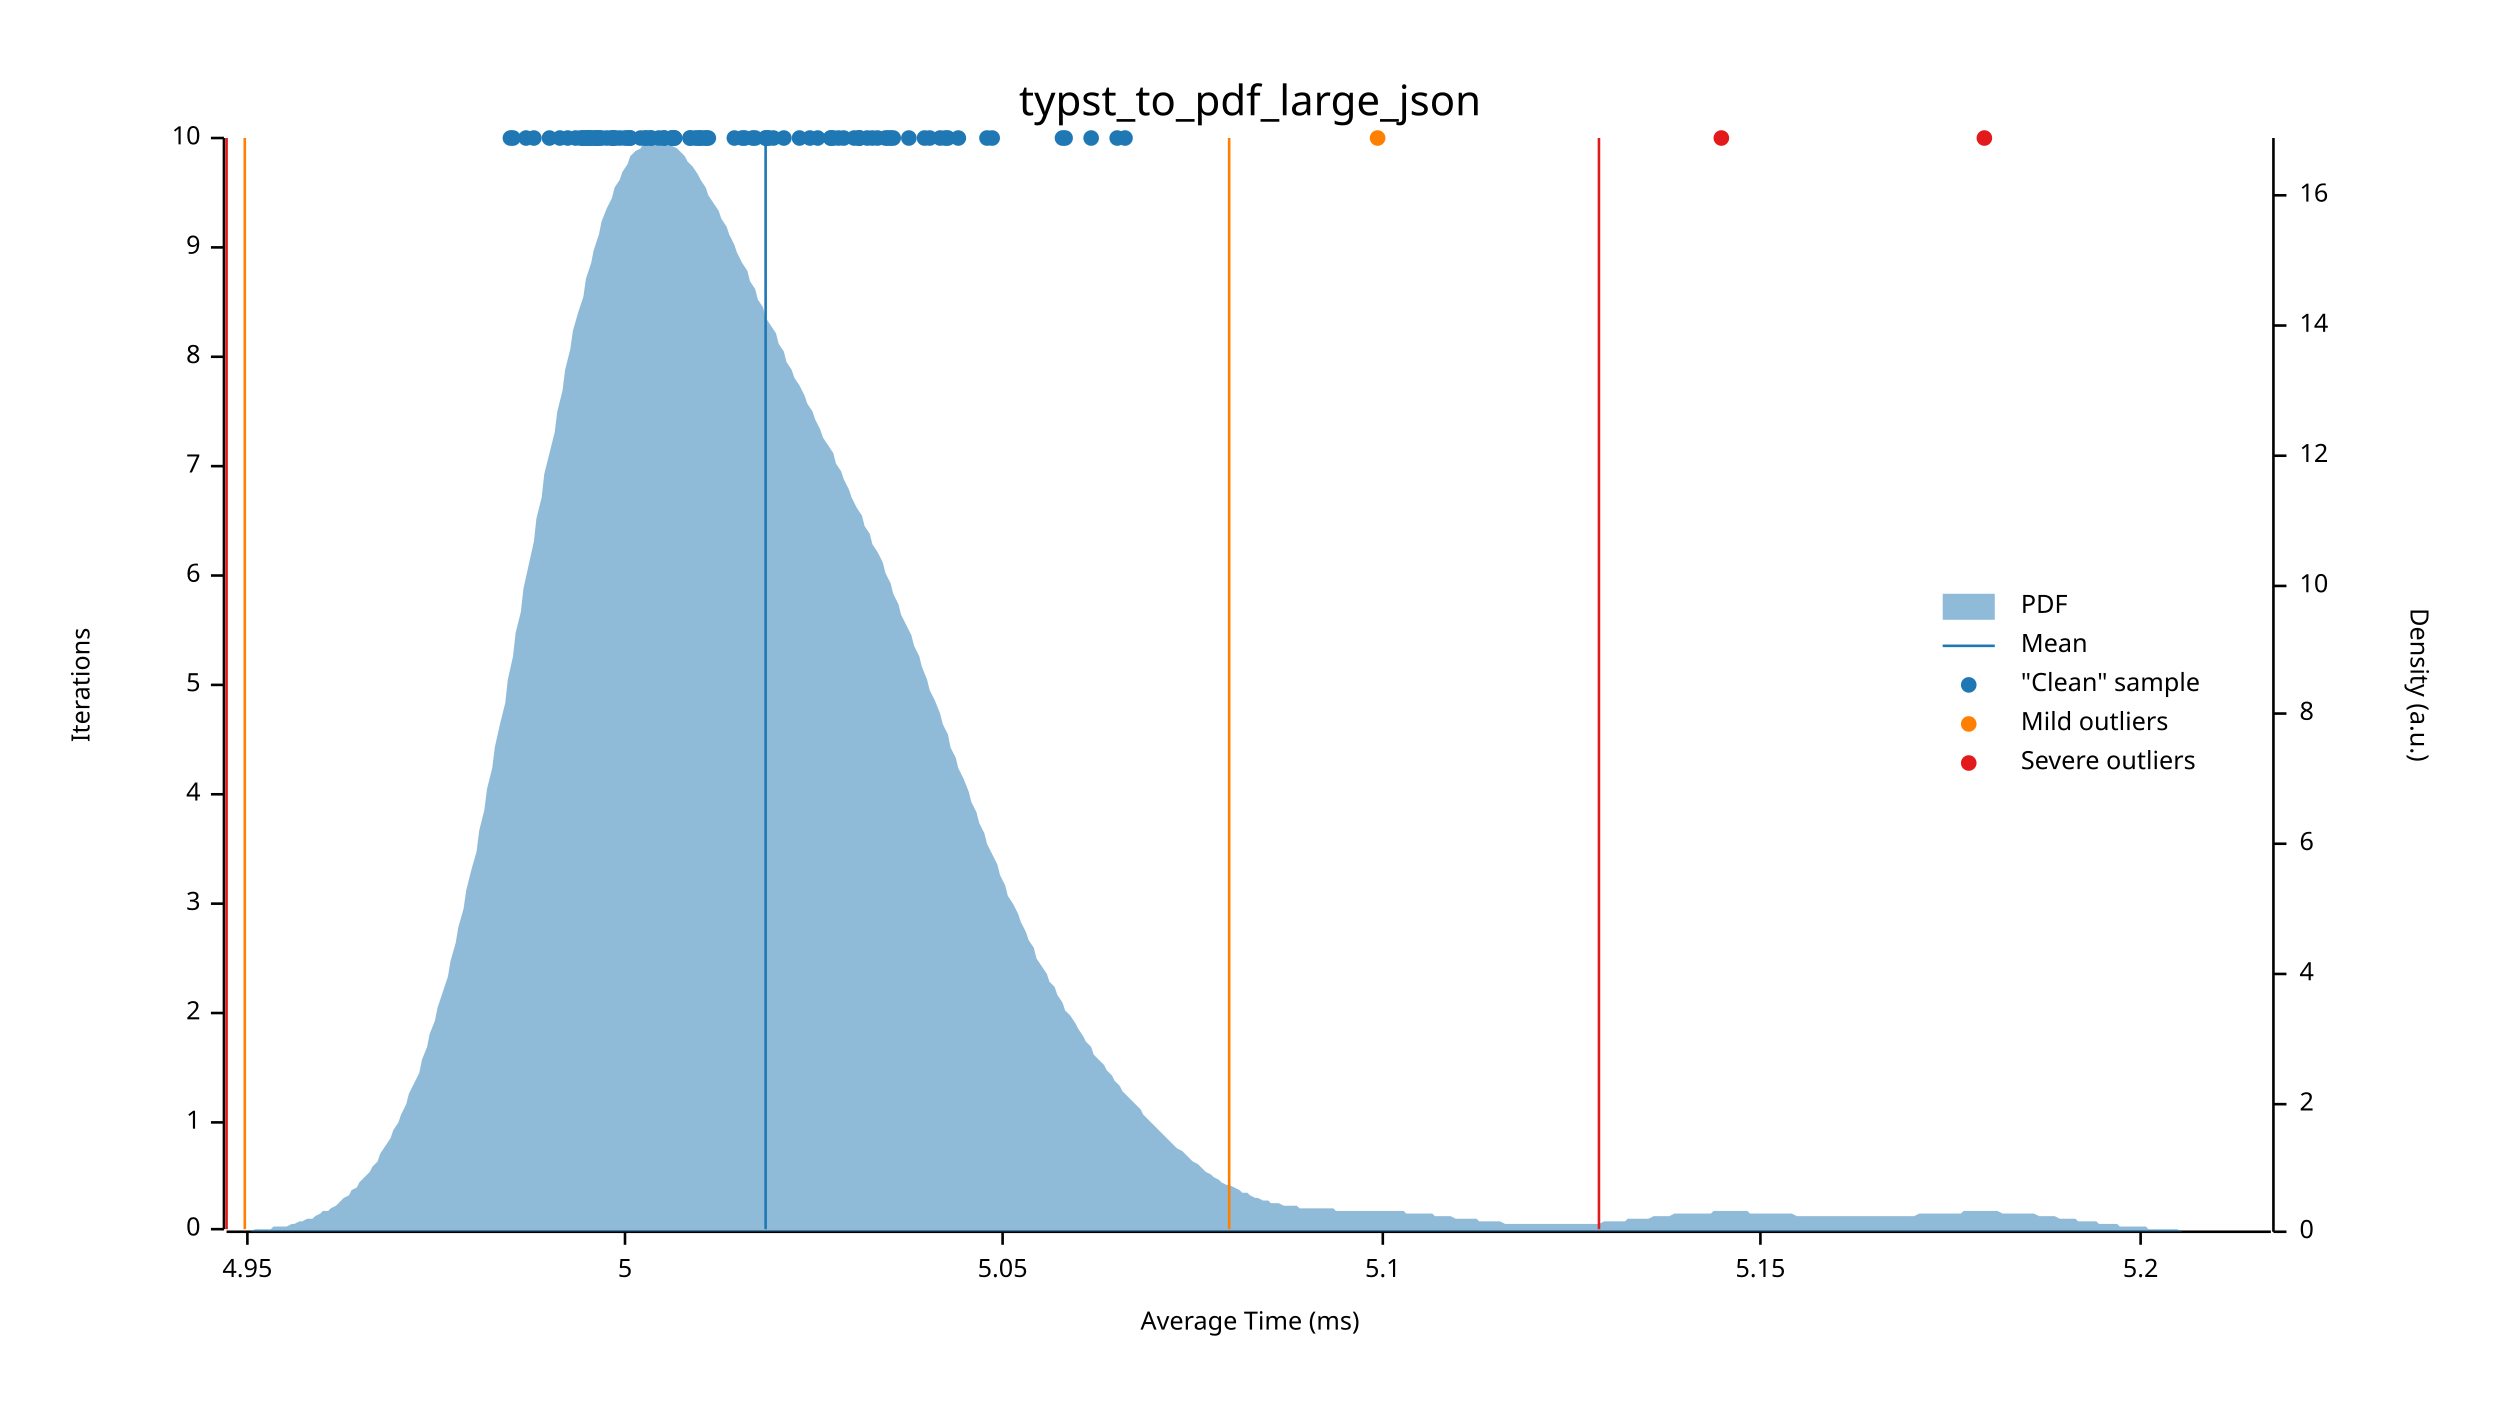
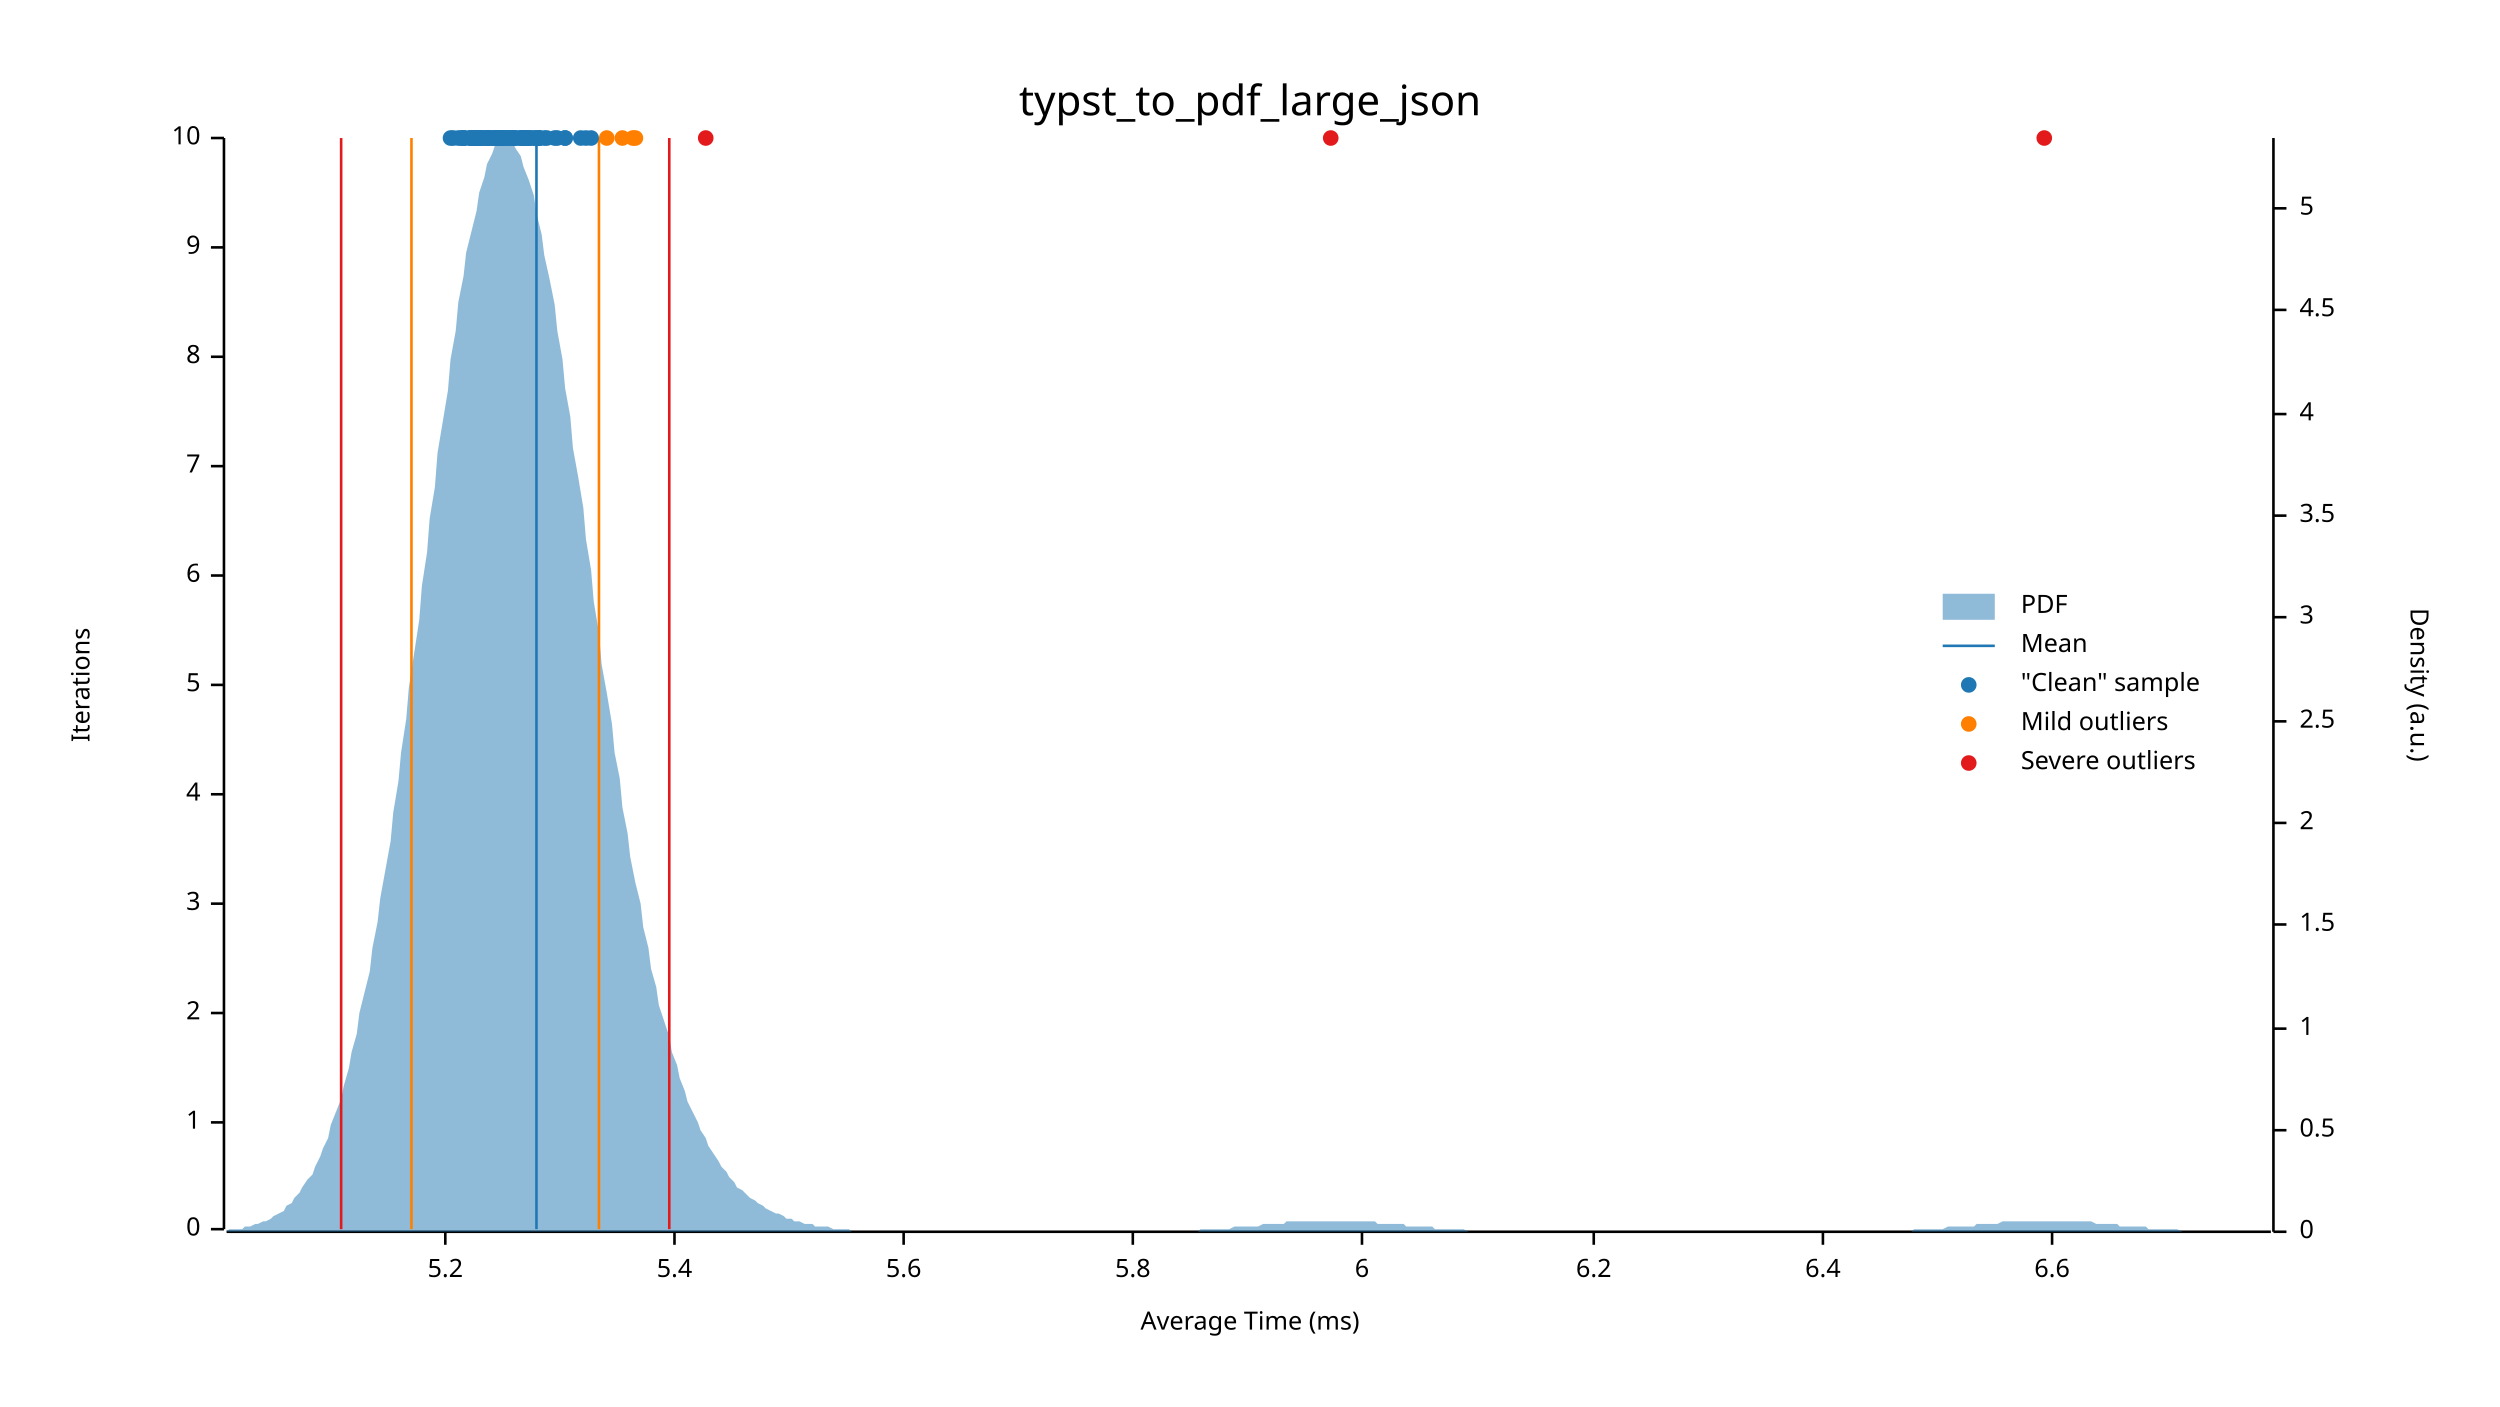
<svg xmlns="http://www.w3.org/2000/svg" width="960" height="540" viewBox="0 0 960 540">
  <text x="480" y="32" dy="0.76em" text-anchor="middle" font-family="sans-serif" font-size="16.129" opacity="1" fill="#000000">
typst_to_pdf_large_json
</text>
  <text x="27" y="263" dy="0.76em" text-anchor="middle" font-family="sans-serif" font-size="9.677" opacity="1" fill="#000000" transform="rotate(270, 27, 263)">
Iterations
</text>
  <text x="480" y="513" dy="-0.5ex" text-anchor="middle" font-family="sans-serif" font-size="9.677" opacity="1" fill="#000000">
Average Time (ms)
</text>
  <polyline fill="none" opacity="1" stroke="#000000" stroke-width="1" points="86,53 86,472 " />
  <text x="77" y="472" dy="0.5ex" text-anchor="end" font-family="sans-serif" font-size="9.677" opacity="1" fill="#000000">
0
</text>
  <polyline fill="none" opacity="1" stroke="#000000" stroke-width="1" points="81,472 86,472 " />
  <text x="77" y="431" dy="0.5ex" text-anchor="end" font-family="sans-serif" font-size="9.677" opacity="1" fill="#000000">
1
</text>
  <polyline fill="none" opacity="1" stroke="#000000" stroke-width="1" points="81,431 86,431 " />
  <text x="77" y="389" dy="0.5ex" text-anchor="end" font-family="sans-serif" font-size="9.677" opacity="1" fill="#000000">
2
</text>
  <polyline fill="none" opacity="1" stroke="#000000" stroke-width="1" points="81,389 86,389 " />
  <text x="77" y="347" dy="0.5ex" text-anchor="end" font-family="sans-serif" font-size="9.677" opacity="1" fill="#000000">
3
</text>
  <polyline fill="none" opacity="1" stroke="#000000" stroke-width="1" points="81,347 86,347 " />
  <text x="77" y="305" dy="0.5ex" text-anchor="end" font-family="sans-serif" font-size="9.677" opacity="1" fill="#000000">
4
</text>
  <polyline fill="none" opacity="1" stroke="#000000" stroke-width="1" points="81,305 86,305 " />
  <text x="77" y="263" dy="0.5ex" text-anchor="end" font-family="sans-serif" font-size="9.677" opacity="1" fill="#000000">
5
</text>
  <polyline fill="none" opacity="1" stroke="#000000" stroke-width="1" points="81,263 86,263 " />
  <text x="77" y="221" dy="0.5ex" text-anchor="end" font-family="sans-serif" font-size="9.677" opacity="1" fill="#000000">
6
</text>
  <polyline fill="none" opacity="1" stroke="#000000" stroke-width="1" points="81,221 86,221 " />
  <text x="77" y="179" dy="0.5ex" text-anchor="end" font-family="sans-serif" font-size="9.677" opacity="1" fill="#000000">
7
</text>
  <polyline fill="none" opacity="1" stroke="#000000" stroke-width="1" points="81,179 86,179 " />
  <text x="77" y="137" dy="0.5ex" text-anchor="end" font-family="sans-serif" font-size="9.677" opacity="1" fill="#000000">
8
</text>
  <polyline fill="none" opacity="1" stroke="#000000" stroke-width="1" points="81,137 86,137 " />
  <text x="77" y="95" dy="0.5ex" text-anchor="end" font-family="sans-serif" font-size="9.677" opacity="1" fill="#000000">
9
</text>
  <polyline fill="none" opacity="1" stroke="#000000" stroke-width="1" points="81,95 86,95 " />
  <text x="77" y="53" dy="0.5ex" text-anchor="end" font-family="sans-serif" font-size="9.677" opacity="1" fill="#000000">
10
</text>
  <polyline fill="none" opacity="1" stroke="#000000" stroke-width="1" points="81,53 86,53 " />
  <polyline fill="none" opacity="1" stroke="#000000" stroke-width="1" points="87,473 872,473 " />
-   <text x="95" y="483" dy="0.76em" text-anchor="middle" font-family="sans-serif" font-size="9.677" opacity="1" fill="#000000">
- 4.95
- </text>
-   <polyline fill="none" opacity="1" stroke="#000000" stroke-width="1" points="95,473 95,478 " />
-   <text x="240" y="483" dy="0.76em" text-anchor="middle" font-family="sans-serif" font-size="9.677" opacity="1" fill="#000000">
- 5
- </text>
-   <polyline fill="none" opacity="1" stroke="#000000" stroke-width="1" points="240,473 240,478 " />
-   <text x="385" y="483" dy="0.76em" text-anchor="middle" font-family="sans-serif" font-size="9.677" opacity="1" fill="#000000">
- 5.05
- </text>
-   <polyline fill="none" opacity="1" stroke="#000000" stroke-width="1" points="385,473 385,478 " />
-   <text x="531" y="483" dy="0.76em" text-anchor="middle" font-family="sans-serif" font-size="9.677" opacity="1" fill="#000000">
- 5.1
- </text>
-   <polyline fill="none" opacity="1" stroke="#000000" stroke-width="1" points="531,473 531,478 " />
-   <text x="676" y="483" dy="0.76em" text-anchor="middle" font-family="sans-serif" font-size="9.677" opacity="1" fill="#000000">
- 5.15
- </text>
-   <polyline fill="none" opacity="1" stroke="#000000" stroke-width="1" points="676,473 676,478 " />
-   <text x="822" y="483" dy="0.76em" text-anchor="middle" font-family="sans-serif" font-size="9.677" opacity="1" fill="#000000">
+   <text x="171" y="483" dy="0.76em" text-anchor="middle" font-family="sans-serif" font-size="9.677" opacity="1" fill="#000000">
5.2
</text>
-   <polyline fill="none" opacity="1" stroke="#000000" stroke-width="1" points="822,473 822,478 " />
+   <polyline fill="none" opacity="1" stroke="#000000" stroke-width="1" points="171,473 171,478 " />
+   <text x="259" y="483" dy="0.76em" text-anchor="middle" font-family="sans-serif" font-size="9.677" opacity="1" fill="#000000">
+ 5.4
+ </text>
+   <polyline fill="none" opacity="1" stroke="#000000" stroke-width="1" points="259,473 259,478 " />
+   <text x="347" y="483" dy="0.76em" text-anchor="middle" font-family="sans-serif" font-size="9.677" opacity="1" fill="#000000">
+ 5.6
+ </text>
+   <polyline fill="none" opacity="1" stroke="#000000" stroke-width="1" points="347,473 347,478 " />
+   <text x="435" y="483" dy="0.76em" text-anchor="middle" font-family="sans-serif" font-size="9.677" opacity="1" fill="#000000">
+ 5.8
+ </text>
+   <polyline fill="none" opacity="1" stroke="#000000" stroke-width="1" points="435,473 435,478 " />
+   <text x="523" y="483" dy="0.76em" text-anchor="middle" font-family="sans-serif" font-size="9.677" opacity="1" fill="#000000">
+ 6
+ </text>
+   <polyline fill="none" opacity="1" stroke="#000000" stroke-width="1" points="523,473 523,478 " />
+   <text x="612" y="483" dy="0.76em" text-anchor="middle" font-family="sans-serif" font-size="9.677" opacity="1" fill="#000000">
+ 6.2
+ </text>
+   <polyline fill="none" opacity="1" stroke="#000000" stroke-width="1" points="612,473 612,478 " />
+   <text x="700" y="483" dy="0.76em" text-anchor="middle" font-family="sans-serif" font-size="9.677" opacity="1" fill="#000000">
+ 6.4
+ </text>
+   <polyline fill="none" opacity="1" stroke="#000000" stroke-width="1" points="700,473 700,478 " />
+   <text x="788" y="483" dy="0.76em" text-anchor="middle" font-family="sans-serif" font-size="9.677" opacity="1" fill="#000000">
+ 6.6
+ </text>
+   <polyline fill="none" opacity="1" stroke="#000000" stroke-width="1" points="788,473 788,478 " />
  <text x="933" y="263" dy="0.76em" text-anchor="middle" font-family="sans-serif" font-size="9.677" opacity="1" fill="#000000" transform="rotate(90, 933, 263)">
Density (a.u.)
</text>
  <polyline fill="none" opacity="1" stroke="#000000" stroke-width="1" points="873,53 873,473 " />
  <text x="883" y="473" dy="0.5ex" text-anchor="start" font-family="sans-serif" font-size="9.677" opacity="1" fill="#000000">
0
</text>
  <polyline fill="none" opacity="1" stroke="#000000" stroke-width="1" points="873,473 878,473 " />
-   <text x="883" y="424" dy="0.5ex" text-anchor="start" font-family="sans-serif" font-size="9.677" opacity="1" fill="#000000">
+   <text x="883" y="434" dy="0.5ex" text-anchor="start" font-family="sans-serif" font-size="9.677" opacity="1" fill="#000000">
+ 0.5
+ </text>
+   <polyline fill="none" opacity="1" stroke="#000000" stroke-width="1" points="873,434 878,434 " />
+   <text x="883" y="395" dy="0.5ex" text-anchor="start" font-family="sans-serif" font-size="9.677" opacity="1" fill="#000000">
+ 1
+ </text>
+   <polyline fill="none" opacity="1" stroke="#000000" stroke-width="1" points="873,395 878,395 " />
+   <text x="883" y="355" dy="0.5ex" text-anchor="start" font-family="sans-serif" font-size="9.677" opacity="1" fill="#000000">
+ 1.5
+ </text>
+   <polyline fill="none" opacity="1" stroke="#000000" stroke-width="1" points="873,355 878,355 " />
+   <text x="883" y="316" dy="0.5ex" text-anchor="start" font-family="sans-serif" font-size="9.677" opacity="1" fill="#000000">
2
</text>
-   <polyline fill="none" opacity="1" stroke="#000000" stroke-width="1" points="873,424 878,424 " />
-   <text x="883" y="374" dy="0.5ex" text-anchor="start" font-family="sans-serif" font-size="9.677" opacity="1" fill="#000000">
+   <polyline fill="none" opacity="1" stroke="#000000" stroke-width="1" points="873,316 878,316 " />
+   <text x="883" y="277" dy="0.5ex" text-anchor="start" font-family="sans-serif" font-size="9.677" opacity="1" fill="#000000">
+ 2.5
+ </text>
+   <polyline fill="none" opacity="1" stroke="#000000" stroke-width="1" points="873,277 878,277 " />
+   <text x="883" y="237" dy="0.5ex" text-anchor="start" font-family="sans-serif" font-size="9.677" opacity="1" fill="#000000">
+ 3
+ </text>
+   <polyline fill="none" opacity="1" stroke="#000000" stroke-width="1" points="873,237 878,237 " />
+   <text x="883" y="198" dy="0.5ex" text-anchor="start" font-family="sans-serif" font-size="9.677" opacity="1" fill="#000000">
+ 3.5
+ </text>
+   <polyline fill="none" opacity="1" stroke="#000000" stroke-width="1" points="873,198 878,198 " />
+   <text x="883" y="159" dy="0.5ex" text-anchor="start" font-family="sans-serif" font-size="9.677" opacity="1" fill="#000000">
4
</text>
-   <polyline fill="none" opacity="1" stroke="#000000" stroke-width="1" points="873,374 878,374 " />
-   <text x="883" y="324" dy="0.5ex" text-anchor="start" font-family="sans-serif" font-size="9.677" opacity="1" fill="#000000">
- 6
- </text>
-   <polyline fill="none" opacity="1" stroke="#000000" stroke-width="1" points="873,324 878,324 " />
-   <text x="883" y="274" dy="0.5ex" text-anchor="start" font-family="sans-serif" font-size="9.677" opacity="1" fill="#000000">
- 8
- </text>
-   <polyline fill="none" opacity="1" stroke="#000000" stroke-width="1" points="873,274 878,274 " />
-   <text x="883" y="225" dy="0.5ex" text-anchor="start" font-family="sans-serif" font-size="9.677" opacity="1" fill="#000000">
- 10
- </text>
-   <polyline fill="none" opacity="1" stroke="#000000" stroke-width="1" points="873,225 878,225 " />
-   <text x="883" y="175" dy="0.5ex" text-anchor="start" font-family="sans-serif" font-size="9.677" opacity="1" fill="#000000">
- 12
- </text>
-   <polyline fill="none" opacity="1" stroke="#000000" stroke-width="1" points="873,175 878,175 " />
-   <text x="883" y="125" dy="0.5ex" text-anchor="start" font-family="sans-serif" font-size="9.677" opacity="1" fill="#000000">
- 14
- </text>
-   <polyline fill="none" opacity="1" stroke="#000000" stroke-width="1" points="873,125 878,125 " />
-   <text x="883" y="75" dy="0.5ex" text-anchor="start" font-family="sans-serif" font-size="9.677" opacity="1" fill="#000000">
- 16
- </text>
-   <polyline fill="none" opacity="1" stroke="#000000" stroke-width="1" points="873,75 878,75 " />
-   <polygon opacity="0.5" fill="#1F78B4" points="87,473 88,473 90,473 91,473 93,473 94,473 96,473 98,472 99,472 101,472 102,472 104,472 105,471 107,471 109,471 110,471 112,470 113,470 115,469 116,469 118,468 120,468 121,467 123,466 124,465 126,465 127,464 129,463 131,461 132,460 134,459 135,457 137,456 138,454 140,452 142,450 143,448 145,446 146,443 148,440 150,437 151,434 153,431 154,428 156,424 157,420 159,416 161,412 162,407 164,402 165,397 167,392 168,387 170,381 172,375 173,369 175,362 176,356 178,349 179,342 181,334 183,327 184,319 186,311 187,303 189,295 190,287 192,278 194,270 195,261 197,252 198,243 200,235 201,226 203,217 205,208 206,199 208,191 209,182 211,174 213,166 214,158 216,150 217,142 219,134 220,127 222,120 224,114 225,107 227,101 228,96 230,90 231,85 233,80 235,76 236,72 238,69 239,66 241,63 242,60 244,58 246,57 247,55 249,54 250,54 252,53 253,54 255,54 257,55 258,56 260,57 261,58 263,60 264,62 266,64 268,67 269,69 271,72 272,75 274,78 276,81 277,84 279,87 280,90 282,94 283,97 285,101 287,104 288,108 290,111 291,115 293,118 294,122 296,125 298,128 299,132 301,135 302,139 304,142 305,145 307,148 309,152 310,155 312,158 313,161 315,165 316,168 318,171 320,174 321,178 323,181 324,184 326,188 327,191 329,195 331,198 332,202 334,205 335,209 337,212 339,216 340,220 342,224 343,228 345,232 346,236 348,240 350,244 351,248 353,252 354,256 356,261 357,265 359,269 361,274 362,278 364,282 365,287 367,291 368,295 370,299 372,304 373,308 375,312 376,316 378,320 379,324 381,328 383,332 384,336 386,340 387,344 389,347 391,351 392,354 394,358 395,361 397,364 398,368 400,371 402,374 403,377 405,379 406,382 408,385 409,388 411,390 413,393 414,395 416,398 417,400 419,402 420,405 422,407 424,409 425,411 427,413 428,415 430,417 431,419 433,421 435,423 436,424 438,426 439,428 441,430 442,431 444,433 446,435 447,436 449,438 450,439 452,441 454,442 455,443 457,445 458,446 460,447 461,448 463,450 465,451 466,452 468,453 469,454 471,455 472,455 474,456 476,457 477,458 479,458 480,459 482,460 483,460 485,461 487,461 488,462 490,462 491,462 493,463 494,463 496,463 498,463 499,464 501,464 502,464 504,464 505,464 507,464 509,464 510,464 512,464 513,465 515,465 517,465 518,465 520,465 521,465 523,465 524,465 526,465 528,465 529,465 531,465 532,465 534,465 535,465 537,465 539,465 540,466 542,466 543,466 545,466 546,466 548,466 550,466 551,467 553,467 554,467 556,467 557,467 559,468 561,468 562,468 564,468 565,468 567,468 568,469 570,469 572,469 573,469 575,469 576,469 578,470 580,470 581,470 583,470 584,470 586,470 587,470 589,470 591,470 592,470 594,470 595,470 597,470 598,470 600,470 602,470 603,470 605,470 606,470 608,470 609,470 611,470 613,470 614,470 616,469 617,469 619,469 620,469 622,469 624,469 625,468 627,468 628,468 630,468 632,468 633,468 635,467 636,467 638,467 639,467 641,467 643,466 644,466 646,466 647,466 649,466 650,466 652,466 654,466 655,466 657,466 658,465 660,465 661,465 663,465 665,465 666,465 668,465 669,465 671,465 672,466 674,466 676,466 677,466 679,466 680,466 682,466 683,466 685,466 687,466 688,466 690,467 691,467 693,467 695,467 696,467 698,467 699,467 701,467 702,467 704,467 706,467 707,467 709,467 710,467 712,467 713,467 715,467 717,467 718,467 720,467 721,467 723,467 724,467 726,467 728,467 729,467 731,467 732,467 734,467 735,467 737,466 739,466 740,466 742,466 743,466 745,466 746,466 748,466 750,466 751,466 753,466 754,465 756,465 758,465 759,465 761,465 762,465 764,465 765,465 767,465 769,466 770,466 772,466 773,466 775,466 776,466 778,466 780,466 781,466 783,467 784,467 786,467 787,467 789,467 791,468 792,468 794,468 795,468 797,468 798,469 800,469 802,469 803,469 805,469 806,470 808,470 809,470 811,470 813,470 814,471 816,471 817,471 819,471 821,471 822,471 824,471 825,472 827,472 828,472 830,472 832,472 833,472 835,472 836,472 838,473 839,473 841,473 843,473 844,473 846,473 847,473 849,473 850,473 852,473 854,473 855,473 857,473 858,473 860,473 861,473 863,473 865,473 866,473 868,473 869,473 871,473 873,473 873,473 87,473 " />
-   <polyline fill="none" opacity="1" stroke="#1F78B4" stroke-width="1" points="294,472 294,53 " />
-   <polyline fill="none" opacity="1" stroke="#FF7F00" stroke-width="1" points="94,472 94,53 " />
-   <polyline fill="none" opacity="1" stroke="#FF7F00" stroke-width="1" points="472,472 472,53 " />
-   <polyline fill="none" opacity="1" stroke="#E31A1C" stroke-width="1" points="87,472 87,53 " />
-   <polyline fill="none" opacity="1" stroke="#E31A1C" stroke-width="1" points="614,472 614,53 " />
-   <circle cx="368" cy="53" r="3" opacity="1" fill="#1F78B4" stroke="none" stroke-width="1" />
-   <circle cx="307" cy="53" r="3" opacity="1" fill="#1F78B4" stroke="none" stroke-width="1" />
-   <circle cx="337" cy="53" r="3" opacity="1" fill="#1F78B4" stroke="none" stroke-width="1" />
-   <circle cx="330" cy="53" r="3" opacity="1" fill="#1F78B4" stroke="none" stroke-width="1" />
-   <circle cx="363" cy="53" r="3" opacity="1" fill="#1F78B4" stroke="none" stroke-width="1" />
-   <circle cx="429" cy="53" r="3" opacity="1" fill="#1F78B4" stroke="none" stroke-width="1" />
-   <circle cx="330" cy="53" r="3" opacity="1" fill="#1F78B4" stroke="none" stroke-width="1" />
-   <circle cx="320" cy="53" r="3" opacity="1" fill="#1F78B4" stroke="none" stroke-width="1" />
-   <circle cx="330" cy="53" r="3" opacity="1" fill="#1F78B4" stroke="none" stroke-width="1" />
-   <circle cx="341" cy="53" r="3" opacity="1" fill="#1F78B4" stroke="none" stroke-width="1" />
-   <circle cx="355" cy="53" r="3" opacity="1" fill="#1F78B4" stroke="none" stroke-width="1" />
-   <circle cx="361" cy="53" r="3" opacity="1" fill="#1F78B4" stroke="none" stroke-width="1" />
-   <circle cx="224" cy="53" r="3" opacity="1" fill="#1F78B4" stroke="none" stroke-width="1" />
-   <circle cx="226" cy="53" r="3" opacity="1" fill="#1F78B4" stroke="none" stroke-width="1" />
+   <polyline fill="none" opacity="1" stroke="#000000" stroke-width="1" points="873,159 878,159 " />
+   <text x="883" y="119" dy="0.5ex" text-anchor="start" font-family="sans-serif" font-size="9.677" opacity="1" fill="#000000">
+ 4.5
+ </text>
+   <polyline fill="none" opacity="1" stroke="#000000" stroke-width="1" points="873,119 878,119 " />
+   <text x="883" y="80" dy="0.5ex" text-anchor="start" font-family="sans-serif" font-size="9.677" opacity="1" fill="#000000">
+ 5
+ </text>
+   <polyline fill="none" opacity="1" stroke="#000000" stroke-width="1" points="873,80 878,80 " />
+   <polygon opacity="0.5" fill="#1F78B4" points="87,473 88,472 90,472 91,472 93,472 94,471 96,471 98,470 99,470 101,469 102,469 104,468 105,467 107,466 109,465 110,463 112,462 113,460 115,458 116,456 118,453 120,451 121,448 123,444 124,441 126,437 127,432 129,427 131,422 132,417 134,410 135,404 137,397 138,389 140,381 142,373 143,364 145,354 146,345 148,334 150,323 151,312 153,300 154,289 156,276 157,264 159,251 161,238 162,225 164,212 165,199 167,187 168,174 170,162 172,150 173,138 175,127 176,116 178,106 179,97 181,89 183,81 184,74 186,68 187,63 189,59 190,56 192,54 194,53 195,54 197,55 198,57 200,60 201,64 203,69 205,75 206,82 208,90 209,98 211,107 213,117 214,127 216,138 217,149 219,160 220,172 222,183 224,195 225,207 227,219 228,231 230,243 231,255 233,266 235,278 236,289 238,299 239,310 241,320 242,329 244,339 246,347 247,356 249,364 250,372 252,379 253,386 255,392 257,398 258,404 260,409 261,414 263,419 264,423 266,427 268,431 269,434 271,437 272,440 274,443 276,446 277,448 279,450 280,452 282,454 283,456 285,457 287,459 288,460 290,461 291,462 293,463 294,464 296,465 298,466 299,466 301,467 302,468 304,468 305,469 307,469 309,470 310,470 312,470 313,471 315,471 316,471 318,471 320,472 321,472 323,472 324,472 326,472 327,473 329,473 331,473 332,473 334,473 335,473 337,473 339,473 340,473 342,473 343,473 345,473 346,473 348,473 350,473 351,473 353,473 354,473 356,473 357,473 359,473 361,473 362,473 364,473 365,473 367,473 368,473 370,473 372,473 373,473 375,473 376,473 378,473 379,473 381,473 383,473 384,473 386,473 387,473 389,473 391,473 392,473 394,473 395,473 397,473 398,473 400,473 402,473 403,473 405,473 406,473 408,473 409,473 411,473 413,473 414,473 416,473 417,473 419,473 420,473 422,473 424,473 425,473 427,473 428,473 430,473 431,473 433,473 435,473 436,473 438,473 439,473 441,473 442,473 444,473 446,473 447,473 449,473 450,473 452,473 454,473 455,473 457,473 458,473 460,473 461,472 463,472 465,472 466,472 468,472 469,472 471,472 472,472 474,471 476,471 477,471 479,471 480,471 482,471 483,471 485,470 487,470 488,470 490,470 491,470 493,470 494,469 496,469 498,469 499,469 501,469 502,469 504,469 505,469 507,469 509,469 510,469 512,469 513,469 515,469 517,469 518,469 520,469 521,469 523,469 524,469 526,469 528,469 529,470 531,470 532,470 534,470 535,470 537,470 539,470 540,471 542,471 543,471 545,471 546,471 548,471 550,471 551,472 553,472 554,472 556,472 557,472 559,472 561,472 562,472 564,473 565,473 567,473 568,473 570,473 572,473 573,473 575,473 576,473 578,473 580,473 581,473 583,473 584,473 586,473 587,473 589,473 591,473 592,473 594,473 595,473 597,473 598,473 600,473 602,473 603,473 605,473 606,473 608,473 609,473 611,473 613,473 614,473 616,473 617,473 619,473 620,473 622,473 624,473 625,473 627,473 628,473 630,473 632,473 633,473 635,473 636,473 638,473 639,473 641,473 643,473 644,473 646,473 647,473 649,473 650,473 652,473 654,473 655,473 657,473 658,473 660,473 661,473 663,473 665,473 666,473 668,473 669,473 671,473 672,473 674,473 676,473 677,473 679,473 680,473 682,473 683,473 685,473 687,473 688,473 690,473 691,473 693,473 695,473 696,473 698,473 699,473 701,473 702,473 704,473 706,473 707,473 709,473 710,473 712,473 713,473 715,473 717,473 718,473 720,473 721,473 723,473 724,473 726,473 728,473 729,473 731,473 732,473 734,473 735,472 737,472 739,472 740,472 742,472 743,472 745,472 746,472 748,471 750,471 751,471 753,471 754,471 756,471 758,471 759,470 761,470 762,470 764,470 765,470 767,470 769,469 770,469 772,469 773,469 775,469 776,469 778,469 780,469 781,469 783,469 784,469 786,469 787,469 789,469 791,469 792,469 794,469 795,469 797,469 798,469 800,469 802,469 803,469 805,470 806,470 808,470 809,470 811,470 813,470 814,471 816,471 817,471 819,471 821,471 822,471 824,471 825,472 827,472 828,472 830,472 832,472 833,472 835,472 836,472 838,473 839,473 841,473 843,473 844,473 846,473 847,473 849,473 850,473 852,473 854,473 855,473 857,473 858,473 860,473 861,473 863,473 865,473 866,473 868,473 869,473 871,473 873,473 873,473 87,473 " />
+   <polyline fill="none" opacity="1" stroke="#1F78B4" stroke-width="1" points="206,472 206,53 " />
+   <polyline fill="none" opacity="1" stroke="#FF7F00" stroke-width="1" points="158,472 158,53 " />
+   <polyline fill="none" opacity="1" stroke="#FF7F00" stroke-width="1" points="230,472 230,53 " />
+   <polyline fill="none" opacity="1" stroke="#E31A1C" stroke-width="1" points="131,472 131,53 " />
+   <polyline fill="none" opacity="1" stroke="#E31A1C" stroke-width="1" points="257,472 257,53 " />
+   <circle cx="184" cy="53" r="3" opacity="1" fill="#1F78B4" stroke="none" stroke-width="1" />
+   <circle cx="182" cy="53" r="3" opacity="1" fill="#1F78B4" stroke="none" stroke-width="1" />
+   <circle cx="201" cy="53" r="3" opacity="1" fill="#1F78B4" stroke="none" stroke-width="1" />
+   <circle cx="197" cy="53" r="3" opacity="1" fill="#1F78B4" stroke="none" stroke-width="1" />
+   <circle cx="205" cy="53" r="3" opacity="1" fill="#1F78B4" stroke="none" stroke-width="1" />
+   <circle cx="209" cy="53" r="3" opacity="1" fill="#1F78B4" stroke="none" stroke-width="1" />
+   <circle cx="193" cy="53" r="3" opacity="1" fill="#1F78B4" stroke="none" stroke-width="1" />
+   <circle cx="187" cy="53" r="3" opacity="1" fill="#1F78B4" stroke="none" stroke-width="1" />
+   <circle cx="195" cy="53" r="3" opacity="1" fill="#1F78B4" stroke="none" stroke-width="1" />
+   <circle cx="192" cy="53" r="3" opacity="1" fill="#1F78B4" stroke="none" stroke-width="1" />
+   <circle cx="194" cy="53" r="3" opacity="1" fill="#1F78B4" stroke="none" stroke-width="1" />
+   <circle cx="188" cy="53" r="3" opacity="1" fill="#1F78B4" stroke="none" stroke-width="1" />
+   <circle cx="193" cy="53" r="3" opacity="1" fill="#1F78B4" stroke="none" stroke-width="1" />
+   <circle cx="203" cy="53" r="3" opacity="1" fill="#1F78B4" stroke="none" stroke-width="1" />
+   <circle cx="206" cy="53" r="3" opacity="1" fill="#1F78B4" stroke="none" stroke-width="1" />
+   <circle cx="223" cy="53" r="3" opacity="1" fill="#1F78B4" stroke="none" stroke-width="1" />
+   <circle cx="197" cy="53" r="3" opacity="1" fill="#1F78B4" stroke="none" stroke-width="1" />
+   <circle cx="214" cy="53" r="3" opacity="1" fill="#1F78B4" stroke="none" stroke-width="1" />
+   <circle cx="192" cy="53" r="3" opacity="1" fill="#1F78B4" stroke="none" stroke-width="1" />
+   <circle cx="204" cy="53" r="3" opacity="1" fill="#1F78B4" stroke="none" stroke-width="1" />
+   <circle cx="213" cy="53" r="3" opacity="1" fill="#1F78B4" stroke="none" stroke-width="1" />
+   <circle cx="189" cy="53" r="3" opacity="1" fill="#1F78B4" stroke="none" stroke-width="1" />
  <circle cx="196" cy="53" r="3" opacity="1" fill="#1F78B4" stroke="none" stroke-width="1" />
-   <circle cx="235" cy="53" r="3" opacity="1" fill="#1F78B4" stroke="none" stroke-width="1" />
-   <circle cx="229" cy="53" r="3" opacity="1" fill="#1F78B4" stroke="none" stroke-width="1" />
-   <circle cx="343" cy="53" r="3" opacity="1" fill="#1F78B4" stroke="none" stroke-width="1" />
-   <circle cx="364" cy="53" r="3" opacity="1" fill="#1F78B4" stroke="none" stroke-width="1" />
-   <circle cx="357" cy="53" r="3" opacity="1" fill="#1F78B4" stroke="none" stroke-width="1" />
-   <circle cx="379" cy="53" r="3" opacity="1" fill="#1F78B4" stroke="none" stroke-width="1" />
-   <circle cx="409" cy="53" r="3" opacity="1" fill="#1F78B4" stroke="none" stroke-width="1" />
-   <circle cx="322" cy="53" r="3" opacity="1" fill="#1F78B4" stroke="none" stroke-width="1" />
-   <circle cx="295" cy="53" r="3" opacity="1" fill="#1F78B4" stroke="none" stroke-width="1" />
-   <circle cx="269" cy="53" r="3" opacity="1" fill="#1F78B4" stroke="none" stroke-width="1" />
-   <circle cx="324" cy="53" r="3" opacity="1" fill="#1F78B4" stroke="none" stroke-width="1" />
-   <circle cx="295" cy="53" r="3" opacity="1" fill="#1F78B4" stroke="none" stroke-width="1" />
-   <circle cx="282" cy="53" r="3" opacity="1" fill="#1F78B4" stroke="none" stroke-width="1" />
-   <circle cx="259" cy="53" r="3" opacity="1" fill="#1F78B4" stroke="none" stroke-width="1" />
-   <circle cx="246" cy="53" r="3" opacity="1" fill="#1F78B4" stroke="none" stroke-width="1" />
-   <circle cx="285" cy="53" r="3" opacity="1" fill="#1F78B4" stroke="none" stroke-width="1" />
-   <circle cx="233" cy="53" r="3" opacity="1" fill="#1F78B4" stroke="none" stroke-width="1" />
-   <circle cx="259" cy="53" r="3" opacity="1" fill="#1F78B4" stroke="none" stroke-width="1" />
-   <circle cx="314" cy="53" r="3" opacity="1" fill="#1F78B4" stroke="none" stroke-width="1" />
-   <circle cx="311" cy="53" r="3" opacity="1" fill="#1F78B4" stroke="none" stroke-width="1" />
-   <circle cx="419" cy="53" r="3" opacity="1" fill="#1F78B4" stroke="none" stroke-width="1" />
-   <circle cx="297" cy="53" r="3" opacity="1" fill="#1F78B4" stroke="none" stroke-width="1" />
-   <circle cx="269" cy="53" r="3" opacity="1" fill="#1F78B4" stroke="none" stroke-width="1" />
-   <circle cx="221" cy="53" r="3" opacity="1" fill="#1F78B4" stroke="none" stroke-width="1" />
-   <circle cx="238" cy="53" r="3" opacity="1" fill="#1F78B4" stroke="none" stroke-width="1" />
-   <circle cx="229" cy="53" r="3" opacity="1" fill="#1F78B4" stroke="none" stroke-width="1" />
-   <circle cx="294" cy="53" r="3" opacity="1" fill="#1F78B4" stroke="none" stroke-width="1" />
-   <circle cx="226" cy="53" r="3" opacity="1" fill="#1F78B4" stroke="none" stroke-width="1" />
-   <circle cx="240" cy="53" r="3" opacity="1" fill="#1F78B4" stroke="none" stroke-width="1" />
-   <circle cx="248" cy="53" r="3" opacity="1" fill="#1F78B4" stroke="none" stroke-width="1" />
-   <circle cx="271" cy="53" r="3" opacity="1" fill="#1F78B4" stroke="none" stroke-width="1" />
-   <circle cx="253" cy="53" r="3" opacity="1" fill="#1F78B4" stroke="none" stroke-width="1" />
-   <circle cx="224" cy="53" r="3" opacity="1" fill="#1F78B4" stroke="none" stroke-width="1" />
+   <circle cx="217" cy="53" r="3" opacity="1" fill="#1F78B4" stroke="none" stroke-width="1" />
+   <circle cx="192" cy="53" r="3" opacity="1" fill="#1F78B4" stroke="none" stroke-width="1" />
+   <circle cx="190" cy="53" r="3" opacity="1" fill="#1F78B4" stroke="none" stroke-width="1" />
+   <circle cx="207" cy="53" r="3" opacity="1" fill="#1F78B4" stroke="none" stroke-width="1" />
+   <circle cx="197" cy="53" r="3" opacity="1" fill="#1F78B4" stroke="none" stroke-width="1" />
+   <circle cx="207" cy="53" r="3" opacity="1" fill="#1F78B4" stroke="none" stroke-width="1" />
+   <circle cx="201" cy="53" r="3" opacity="1" fill="#1F78B4" stroke="none" stroke-width="1" />
+   <circle cx="207" cy="53" r="3" opacity="1" fill="#1F78B4" stroke="none" stroke-width="1" />
+   <circle cx="193" cy="53" r="3" opacity="1" fill="#1F78B4" stroke="none" stroke-width="1" />
+   <circle cx="188" cy="53" r="3" opacity="1" fill="#1F78B4" stroke="none" stroke-width="1" />
+   <circle cx="196" cy="53" r="3" opacity="1" fill="#1F78B4" stroke="none" stroke-width="1" />
+   <circle cx="202" cy="53" r="3" opacity="1" fill="#1F78B4" stroke="none" stroke-width="1" />
+   <circle cx="193" cy="53" r="3" opacity="1" fill="#1F78B4" stroke="none" stroke-width="1" />
+   <circle cx="194" cy="53" r="3" opacity="1" fill="#1F78B4" stroke="none" stroke-width="1" />
+   <circle cx="190" cy="53" r="3" opacity="1" fill="#1F78B4" stroke="none" stroke-width="1" />
+   <circle cx="181" cy="53" r="3" opacity="1" fill="#1F78B4" stroke="none" stroke-width="1" />
+   <circle cx="183" cy="53" r="3" opacity="1" fill="#1F78B4" stroke="none" stroke-width="1" />
+   <circle cx="182" cy="53" r="3" opacity="1" fill="#1F78B4" stroke="none" stroke-width="1" />
+   <circle cx="178" cy="53" r="3" opacity="1" fill="#1F78B4" stroke="none" stroke-width="1" />
+   <circle cx="173" cy="53" r="3" opacity="1" fill="#1F78B4" stroke="none" stroke-width="1" />
+   <circle cx="178" cy="53" r="3" opacity="1" fill="#1F78B4" stroke="none" stroke-width="1" />
+   <circle cx="185" cy="53" r="3" opacity="1" fill="#1F78B4" stroke="none" stroke-width="1" />
+   <circle cx="203" cy="53" r="3" opacity="1" fill="#1F78B4" stroke="none" stroke-width="1" />
+   <circle cx="192" cy="53" r="3" opacity="1" fill="#1F78B4" stroke="none" stroke-width="1" />
+   <circle cx="184" cy="53" r="3" opacity="1" fill="#1F78B4" stroke="none" stroke-width="1" />
+   <circle cx="178" cy="53" r="3" opacity="1" fill="#1F78B4" stroke="none" stroke-width="1" />
+   <circle cx="180" cy="53" r="3" opacity="1" fill="#1F78B4" stroke="none" stroke-width="1" />
+   <circle cx="196" cy="53" r="3" opacity="1" fill="#1F78B4" stroke="none" stroke-width="1" />
+   <circle cx="181" cy="53" r="3" opacity="1" fill="#1F78B4" stroke="none" stroke-width="1" />
+   <circle cx="200" cy="53" r="3" opacity="1" fill="#1F78B4" stroke="none" stroke-width="1" />
+   <circle cx="200" cy="53" r="3" opacity="1" fill="#1F78B4" stroke="none" stroke-width="1" />
+   <circle cx="178" cy="53" r="3" opacity="1" fill="#1F78B4" stroke="none" stroke-width="1" />
+   <circle cx="187" cy="53" r="3" opacity="1" fill="#1F78B4" stroke="none" stroke-width="1" />
+   <circle cx="181" cy="53" r="3" opacity="1" fill="#1F78B4" stroke="none" stroke-width="1" />
+   <circle cx="201" cy="53" r="3" opacity="1" fill="#1F78B4" stroke="none" stroke-width="1" />
+   <circle cx="200" cy="53" r="3" opacity="1" fill="#1F78B4" stroke="none" stroke-width="1" />
+   <circle cx="225" cy="53" r="3" opacity="1" fill="#1F78B4" stroke="none" stroke-width="1" />
+   <circle cx="195" cy="53" r="3" opacity="1" fill="#1F78B4" stroke="none" stroke-width="1" />
+   <circle cx="198" cy="53" r="3" opacity="1" fill="#1F78B4" stroke="none" stroke-width="1" />
+   <circle cx="203" cy="53" r="3" opacity="1" fill="#1F78B4" stroke="none" stroke-width="1" />
+   <circle cx="197" cy="53" r="3" opacity="1" fill="#1F78B4" stroke="none" stroke-width="1" />
+   <circle cx="197" cy="53" r="3" opacity="1" fill="#1F78B4" stroke="none" stroke-width="1" />
+   <circle cx="198" cy="53" r="3" opacity="1" fill="#1F78B4" stroke="none" stroke-width="1" />
+   <circle cx="201" cy="53" r="3" opacity="1" fill="#1F78B4" stroke="none" stroke-width="1" />
+   <circle cx="210" cy="53" r="3" opacity="1" fill="#1F78B4" stroke="none" stroke-width="1" />
+   <circle cx="217" cy="53" r="3" opacity="1" fill="#1F78B4" stroke="none" stroke-width="1" />
  <circle cx="227" cy="53" r="3" opacity="1" fill="#1F78B4" stroke="none" stroke-width="1" />
-   <circle cx="250" cy="53" r="3" opacity="1" fill="#1F78B4" stroke="none" stroke-width="1" />
-   <circle cx="231" cy="53" r="3" opacity="1" fill="#1F78B4" stroke="none" stroke-width="1" />
-   <circle cx="230" cy="53" r="3" opacity="1" fill="#1F78B4" stroke="none" stroke-width="1" />
-   <circle cx="236" cy="53" r="3" opacity="1" fill="#1F78B4" stroke="none" stroke-width="1" />
-   <circle cx="258" cy="53" r="3" opacity="1" fill="#1F78B4" stroke="none" stroke-width="1" />
-   <circle cx="218" cy="53" r="3" opacity="1" fill="#1F78B4" stroke="none" stroke-width="1" />
-   <circle cx="408" cy="53" r="3" opacity="1" fill="#1F78B4" stroke="none" stroke-width="1" />
-   <circle cx="236" cy="53" r="3" opacity="1" fill="#1F78B4" stroke="none" stroke-width="1" />
-   <circle cx="242" cy="53" r="3" opacity="1" fill="#1F78B4" stroke="none" stroke-width="1" />
-   <circle cx="205" cy="53" r="3" opacity="1" fill="#1F78B4" stroke="none" stroke-width="1" />
-   <circle cx="255" cy="53" r="3" opacity="1" fill="#1F78B4" stroke="none" stroke-width="1" />
-   <circle cx="286" cy="53" r="3" opacity="1" fill="#1F78B4" stroke="none" stroke-width="1" />
-   <circle cx="319" cy="53" r="3" opacity="1" fill="#1F78B4" stroke="none" stroke-width="1" />
-   <circle cx="242" cy="53" r="3" opacity="1" fill="#1F78B4" stroke="none" stroke-width="1" />
-   <circle cx="215" cy="53" r="3" opacity="1" fill="#1F78B4" stroke="none" stroke-width="1" />
-   <circle cx="301" cy="53" r="3" opacity="1" fill="#1F78B4" stroke="none" stroke-width="1" />
-   <circle cx="241" cy="53" r="3" opacity="1" fill="#1F78B4" stroke="none" stroke-width="1" />
-   <circle cx="267" cy="53" r="3" opacity="1" fill="#1F78B4" stroke="none" stroke-width="1" />
-   <circle cx="248" cy="53" r="3" opacity="1" fill="#1F78B4" stroke="none" stroke-width="1" />
-   <circle cx="340" cy="53" r="3" opacity="1" fill="#1F78B4" stroke="none" stroke-width="1" />
-   <circle cx="202" cy="53" r="3" opacity="1" fill="#1F78B4" stroke="none" stroke-width="1" />
-   <circle cx="342" cy="53" r="3" opacity="1" fill="#1F78B4" stroke="none" stroke-width="1" />
-   <circle cx="432" cy="53" r="3" opacity="1" fill="#1F78B4" stroke="none" stroke-width="1" />
-   <circle cx="225" cy="53" r="3" opacity="1" fill="#1F78B4" stroke="none" stroke-width="1" />
-   <circle cx="328" cy="53" r="3" opacity="1" fill="#1F78B4" stroke="none" stroke-width="1" />
-   <circle cx="381" cy="53" r="3" opacity="1" fill="#1F78B4" stroke="none" stroke-width="1" />
-   <circle cx="235" cy="53" r="3" opacity="1" fill="#1F78B4" stroke="none" stroke-width="1" />
-   <circle cx="230" cy="53" r="3" opacity="1" fill="#1F78B4" stroke="none" stroke-width="1" />
-   <circle cx="250" cy="53" r="3" opacity="1" fill="#1F78B4" stroke="none" stroke-width="1" />
-   <circle cx="228" cy="53" r="3" opacity="1" fill="#1F78B4" stroke="none" stroke-width="1" />
-   <circle cx="272" cy="53" r="3" opacity="1" fill="#1F78B4" stroke="none" stroke-width="1" />
-   <circle cx="294" cy="53" r="3" opacity="1" fill="#1F78B4" stroke="none" stroke-width="1" />
-   <circle cx="290" cy="53" r="3" opacity="1" fill="#1F78B4" stroke="none" stroke-width="1" />
-   <circle cx="333" cy="53" r="3" opacity="1" fill="#1F78B4" stroke="none" stroke-width="1" />
-   <circle cx="335" cy="53" r="3" opacity="1" fill="#1F78B4" stroke="none" stroke-width="1" />
-   <circle cx="319" cy="53" r="3" opacity="1" fill="#1F78B4" stroke="none" stroke-width="1" />
-   <circle cx="271" cy="53" r="3" opacity="1" fill="#1F78B4" stroke="none" stroke-width="1" />
-   <circle cx="265" cy="53" r="3" opacity="1" fill="#1F78B4" stroke="none" stroke-width="1" />
-   <circle cx="265" cy="53" r="3" opacity="1" fill="#1F78B4" stroke="none" stroke-width="1" />
-   <circle cx="268" cy="53" r="3" opacity="1" fill="#1F78B4" stroke="none" stroke-width="1" />
-   <circle cx="223" cy="53" r="3" opacity="1" fill="#1F78B4" stroke="none" stroke-width="1" />
-   <circle cx="255" cy="53" r="3" opacity="1" fill="#1F78B4" stroke="none" stroke-width="1" />
-   <circle cx="226" cy="53" r="3" opacity="1" fill="#1F78B4" stroke="none" stroke-width="1" />
-   <circle cx="289" cy="53" r="3" opacity="1" fill="#1F78B4" stroke="none" stroke-width="1" />
-   <circle cx="349" cy="53" r="3" opacity="1" fill="#1F78B4" stroke="none" stroke-width="1" />
-   <circle cx="211" cy="53" r="3" opacity="1" fill="#1F78B4" stroke="none" stroke-width="1" />
-   <circle cx="197" cy="53" r="3" opacity="1" fill="#1F78B4" stroke="none" stroke-width="1" />
-   <circle cx="258" cy="53" r="3" opacity="1" fill="#1F78B4" stroke="none" stroke-width="1" />
-   <circle cx="529" cy="53" r="3" opacity="1" fill="#FF7F00" stroke="none" stroke-width="1" />
-   <circle cx="661" cy="53" r="3" opacity="1" fill="#E31A1C" stroke="none" stroke-width="1" />
-   <circle cx="762" cy="53" r="3" opacity="1" fill="#E31A1C" stroke="none" stroke-width="1" />
+   <circle cx="206" cy="53" r="3" opacity="1" fill="#1F78B4" stroke="none" stroke-width="1" />
+   <circle cx="187" cy="53" r="3" opacity="1" fill="#1F78B4" stroke="none" stroke-width="1" />
+   <circle cx="190" cy="53" r="3" opacity="1" fill="#1F78B4" stroke="none" stroke-width="1" />
+   <circle cx="184" cy="53" r="3" opacity="1" fill="#1F78B4" stroke="none" stroke-width="1" />
+   <circle cx="184" cy="53" r="3" opacity="1" fill="#1F78B4" stroke="none" stroke-width="1" />
+   <circle cx="191" cy="53" r="3" opacity="1" fill="#1F78B4" stroke="none" stroke-width="1" />
+   <circle cx="191" cy="53" r="3" opacity="1" fill="#1F78B4" stroke="none" stroke-width="1" />
+   <circle cx="190" cy="53" r="3" opacity="1" fill="#1F78B4" stroke="none" stroke-width="1" />
+   <circle cx="183" cy="53" r="3" opacity="1" fill="#1F78B4" stroke="none" stroke-width="1" />
+   <circle cx="174" cy="53" r="3" opacity="1" fill="#1F78B4" stroke="none" stroke-width="1" />
+   <circle cx="181" cy="53" r="3" opacity="1" fill="#1F78B4" stroke="none" stroke-width="1" />
+   <circle cx="186" cy="53" r="3" opacity="1" fill="#1F78B4" stroke="none" stroke-width="1" />
+   <circle cx="185" cy="53" r="3" opacity="1" fill="#1F78B4" stroke="none" stroke-width="1" />
+   <circle cx="193" cy="53" r="3" opacity="1" fill="#1F78B4" stroke="none" stroke-width="1" />
+   <circle cx="177" cy="53" r="3" opacity="1" fill="#1F78B4" stroke="none" stroke-width="1" />
+   <circle cx="207" cy="53" r="3" opacity="1" fill="#1F78B4" stroke="none" stroke-width="1" />
+   <circle cx="192" cy="53" r="3" opacity="1" fill="#1F78B4" stroke="none" stroke-width="1" />
+   <circle cx="176" cy="53" r="3" opacity="1" fill="#1F78B4" stroke="none" stroke-width="1" />
+   <circle cx="184" cy="53" r="3" opacity="1" fill="#1F78B4" stroke="none" stroke-width="1" />
+   <circle cx="182" cy="53" r="3" opacity="1" fill="#1F78B4" stroke="none" stroke-width="1" />
+   <circle cx="194" cy="53" r="3" opacity="1" fill="#1F78B4" stroke="none" stroke-width="1" />
+   <circle cx="187" cy="53" r="3" opacity="1" fill="#1F78B4" stroke="none" stroke-width="1" />
+   <circle cx="184" cy="53" r="3" opacity="1" fill="#1F78B4" stroke="none" stroke-width="1" />
+   <circle cx="244" cy="53" r="3" opacity="1" fill="#FF7F00" stroke="none" stroke-width="1" />
+   <circle cx="239" cy="53" r="3" opacity="1" fill="#FF7F00" stroke="none" stroke-width="1" />
+   <circle cx="243" cy="53" r="3" opacity="1" fill="#FF7F00" stroke="none" stroke-width="1" />
+   <circle cx="233" cy="53" r="3" opacity="1" fill="#FF7F00" stroke="none" stroke-width="1" />
+   <circle cx="271" cy="53" r="3" opacity="1" fill="#E31A1C" stroke="none" stroke-width="1" />
+   <circle cx="511" cy="53" r="3" opacity="1" fill="#E31A1C" stroke="none" stroke-width="1" />
+   <circle cx="785" cy="53" r="3" opacity="1" fill="#E31A1C" stroke="none" stroke-width="1" />
  <text x="776" y="228" dy="0.76em" text-anchor="start" font-family="sans-serif" font-size="9.677" opacity="1" fill="#000000">
PDF
</text>
  <text x="776" y="243" dy="0.76em" text-anchor="start" font-family="sans-serif" font-size="9.677" opacity="1" fill="#000000">
Mean
</text>
  <text x="776" y="258" dy="0.76em" text-anchor="start" font-family="sans-serif" font-size="9.677" opacity="1" fill="#000000">
"Clean" sample
</text>
  <text x="776" y="273" dy="0.76em" text-anchor="start" font-family="sans-serif" font-size="9.677" opacity="1" fill="#000000">
Mild outliers
</text>
  <text x="776" y="288" dy="0.76em" text-anchor="start" font-family="sans-serif" font-size="9.677" opacity="1" fill="#000000">
Severe outliers
</text>
  <rect x="746" y="228" width="20" height="10" opacity="0.5" fill="#1F78B4" stroke="none" />
  <polyline fill="none" opacity="1" stroke="#1F78B4" stroke-width="1" points="746,248 766,248 " />
  <circle cx="756" cy="263" r="3" opacity="1" fill="#1F78B4" stroke="none" stroke-width="1" />
  <circle cx="756" cy="278" r="3" opacity="1" fill="#FF7F00" stroke="none" stroke-width="1" />
  <circle cx="756" cy="293" r="3" opacity="1" fill="#E31A1C" stroke="none" stroke-width="1" />
</svg>
